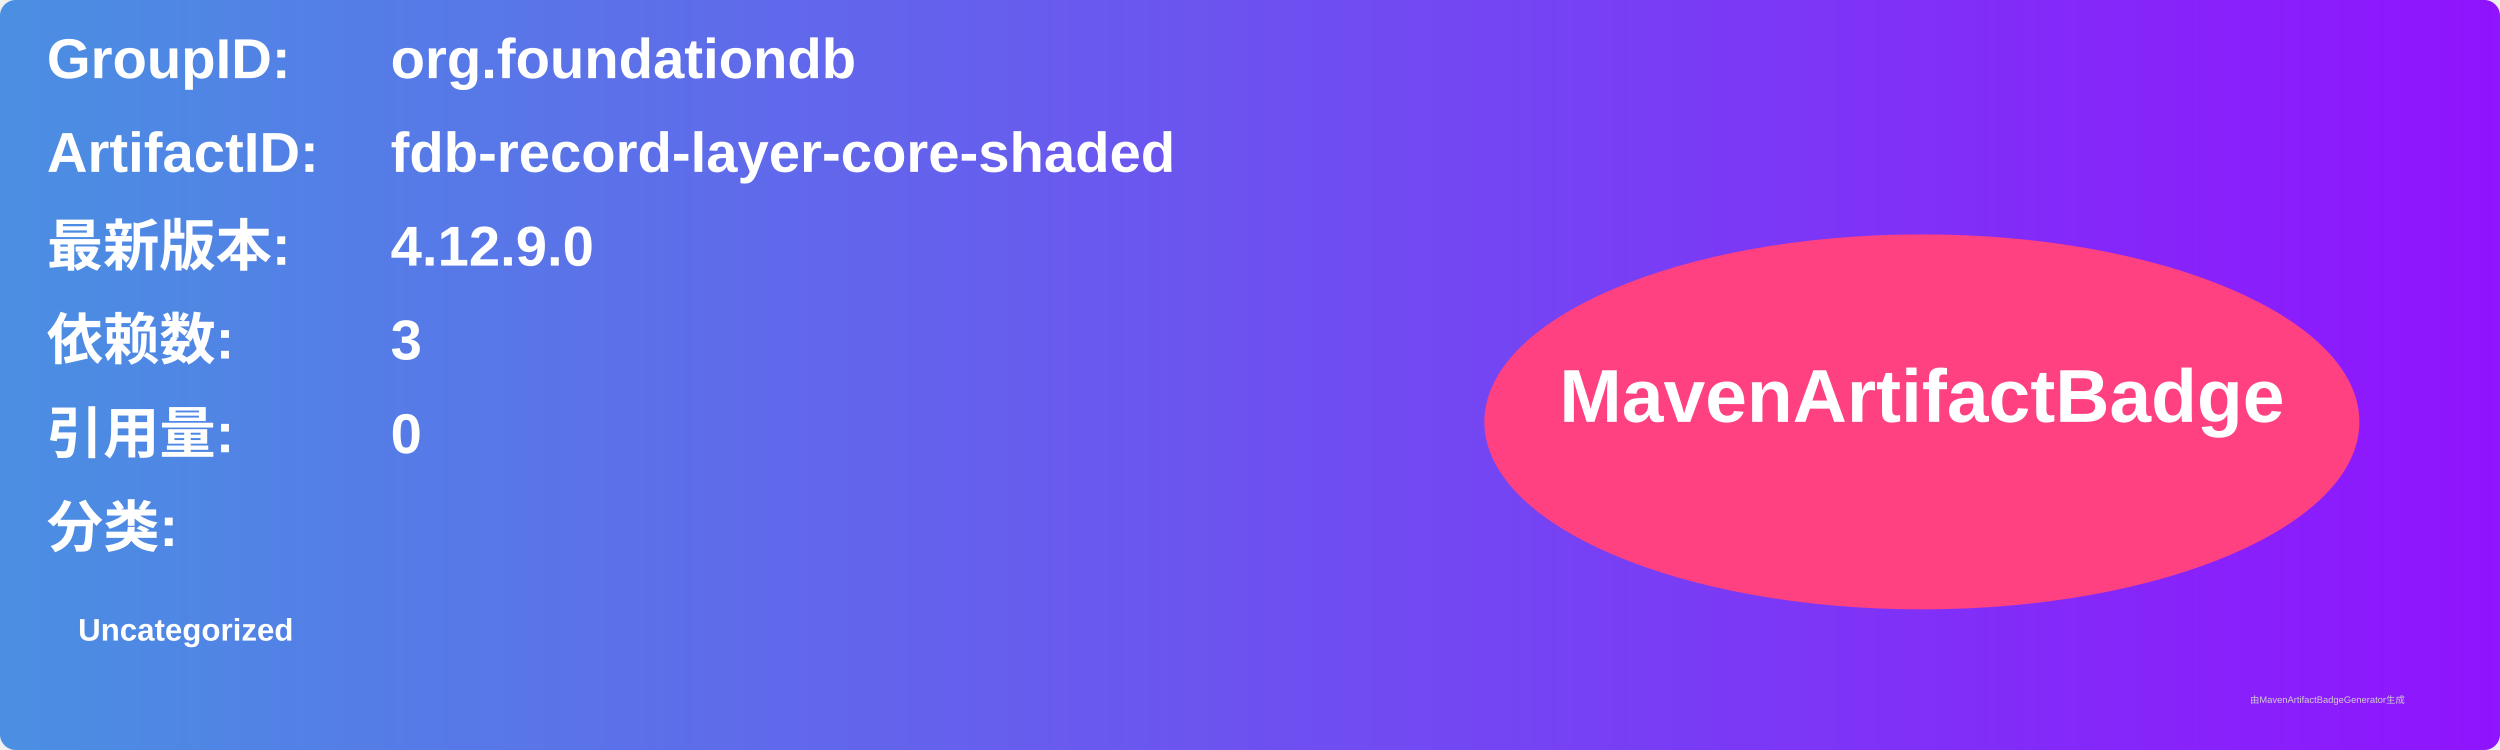
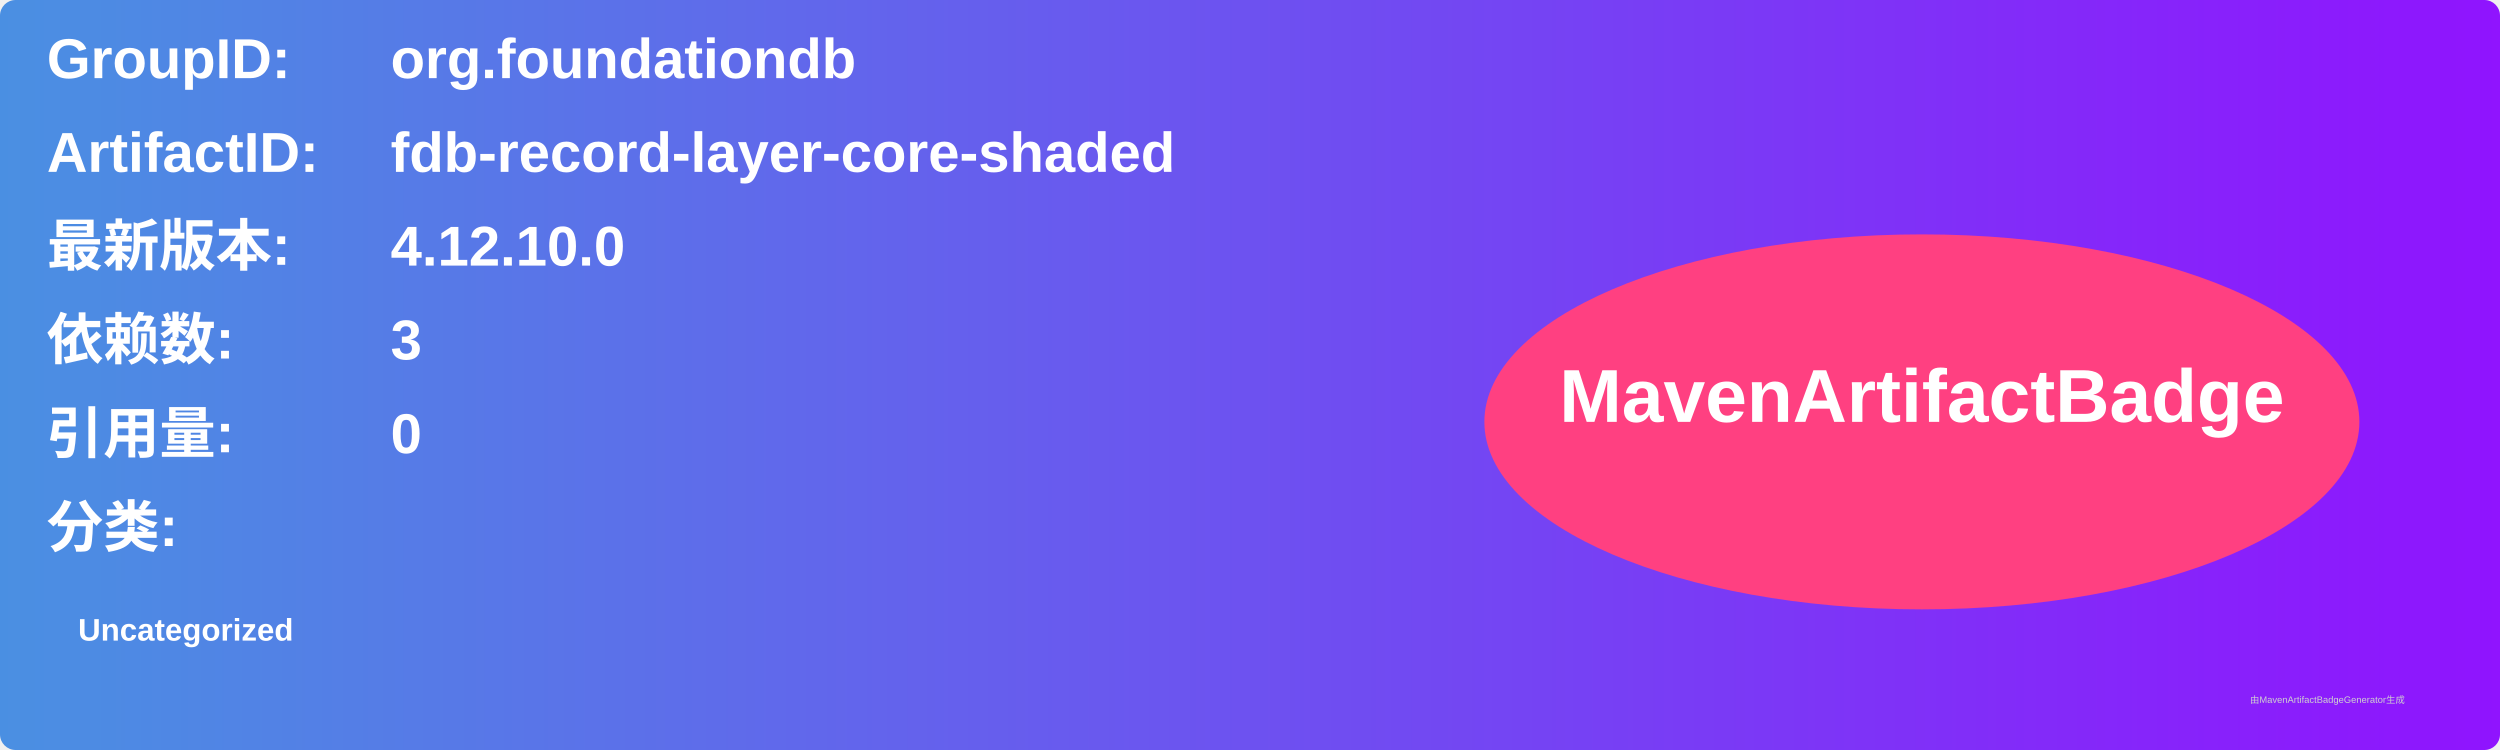
<svg xmlns="http://www.w3.org/2000/svg" width="800" height="240" viewBox="0 0 800 240">
  <linearGradient id="grad" x1="0%" y1="0%" x2="100%" y2="0%">
    <stop offset="0%" stop-color="#4a90e2" />
    <stop offset="100%" stop-color="#9013fe" />
  </linearGradient>
  <rect width="100%" height="100%" rx="5" ry="5" fill="url(#grad)" />
  <g transform="translate(15, 15)">
    <text x="0" y="10" font-family="Arial" font-size="18" fill="white" font-weight="bold" width="260">GroupID:</text>
    <text x="110" y="10" font-family="Arial" font-size="18" fill="white" font-weight="bold" width="460">org.foundationdb</text>
    <text x="0" y="40" font-family="Arial" font-size="18" fill="white" font-weight="bold" width="260">ArtifactID:</text>
    <text x="110" y="40" font-family="Arial" font-size="18" fill="white" font-weight="bold" width="460">fdb-record-layer-core-shaded</text>
    <text x="0" y="70" font-family="Arial" font-size="18" fill="white" font-weight="bold">最新版本:</text>
    <text x="110" y="70" font-family="Arial" font-size="18" fill="white" font-weight="bold">
-       <tspan font-weight="bold">4.12.9.0</tspan>
+       <tspan font-weight="bold">4.12.10.0</tspan>
    </text>
    <text x="0" y="100" font-family="Arial" font-size="18" fill="white" font-weight="bold">依赖数: </text>
    <text x="110" y="100" font-family="Arial" font-size="18" fill="white">
      <tspan font-weight="bold">3</tspan>
    </text>
    <text x="0" y="130" font-family="Arial" font-size="18" fill="white" font-weight="bold">引用量: </text>
    <text x="110" y="130" font-family="Arial" font-size="18" fill="white">
      <tspan font-weight="bold">0</tspan>
    </text>
    <text x="0" y="160" font-family="Arial" font-size="18" fill="white" font-weight="bold">分类:</text>
    <text x="10" y="190" font-family="Arial" font-size="10" fill="white">
      <tspan font-weight="bold">Uncategorized</tspan>
    </text>
    <ellipse cx="600" cy="120" rx="140" ry="60" fill="#ff4081" />
    <text x="600" y="120" text-anchor="middle" font-family="Arial" font-size="24" fill="white" font-weight="bold">MavenArtifactBadge</text>
  </g>
  <text x="720" y="225" font-family="Arial" font-size="3" fill="#d0d0d0">由MavenArtifactBadgeGenerator生成</text>
</svg>
